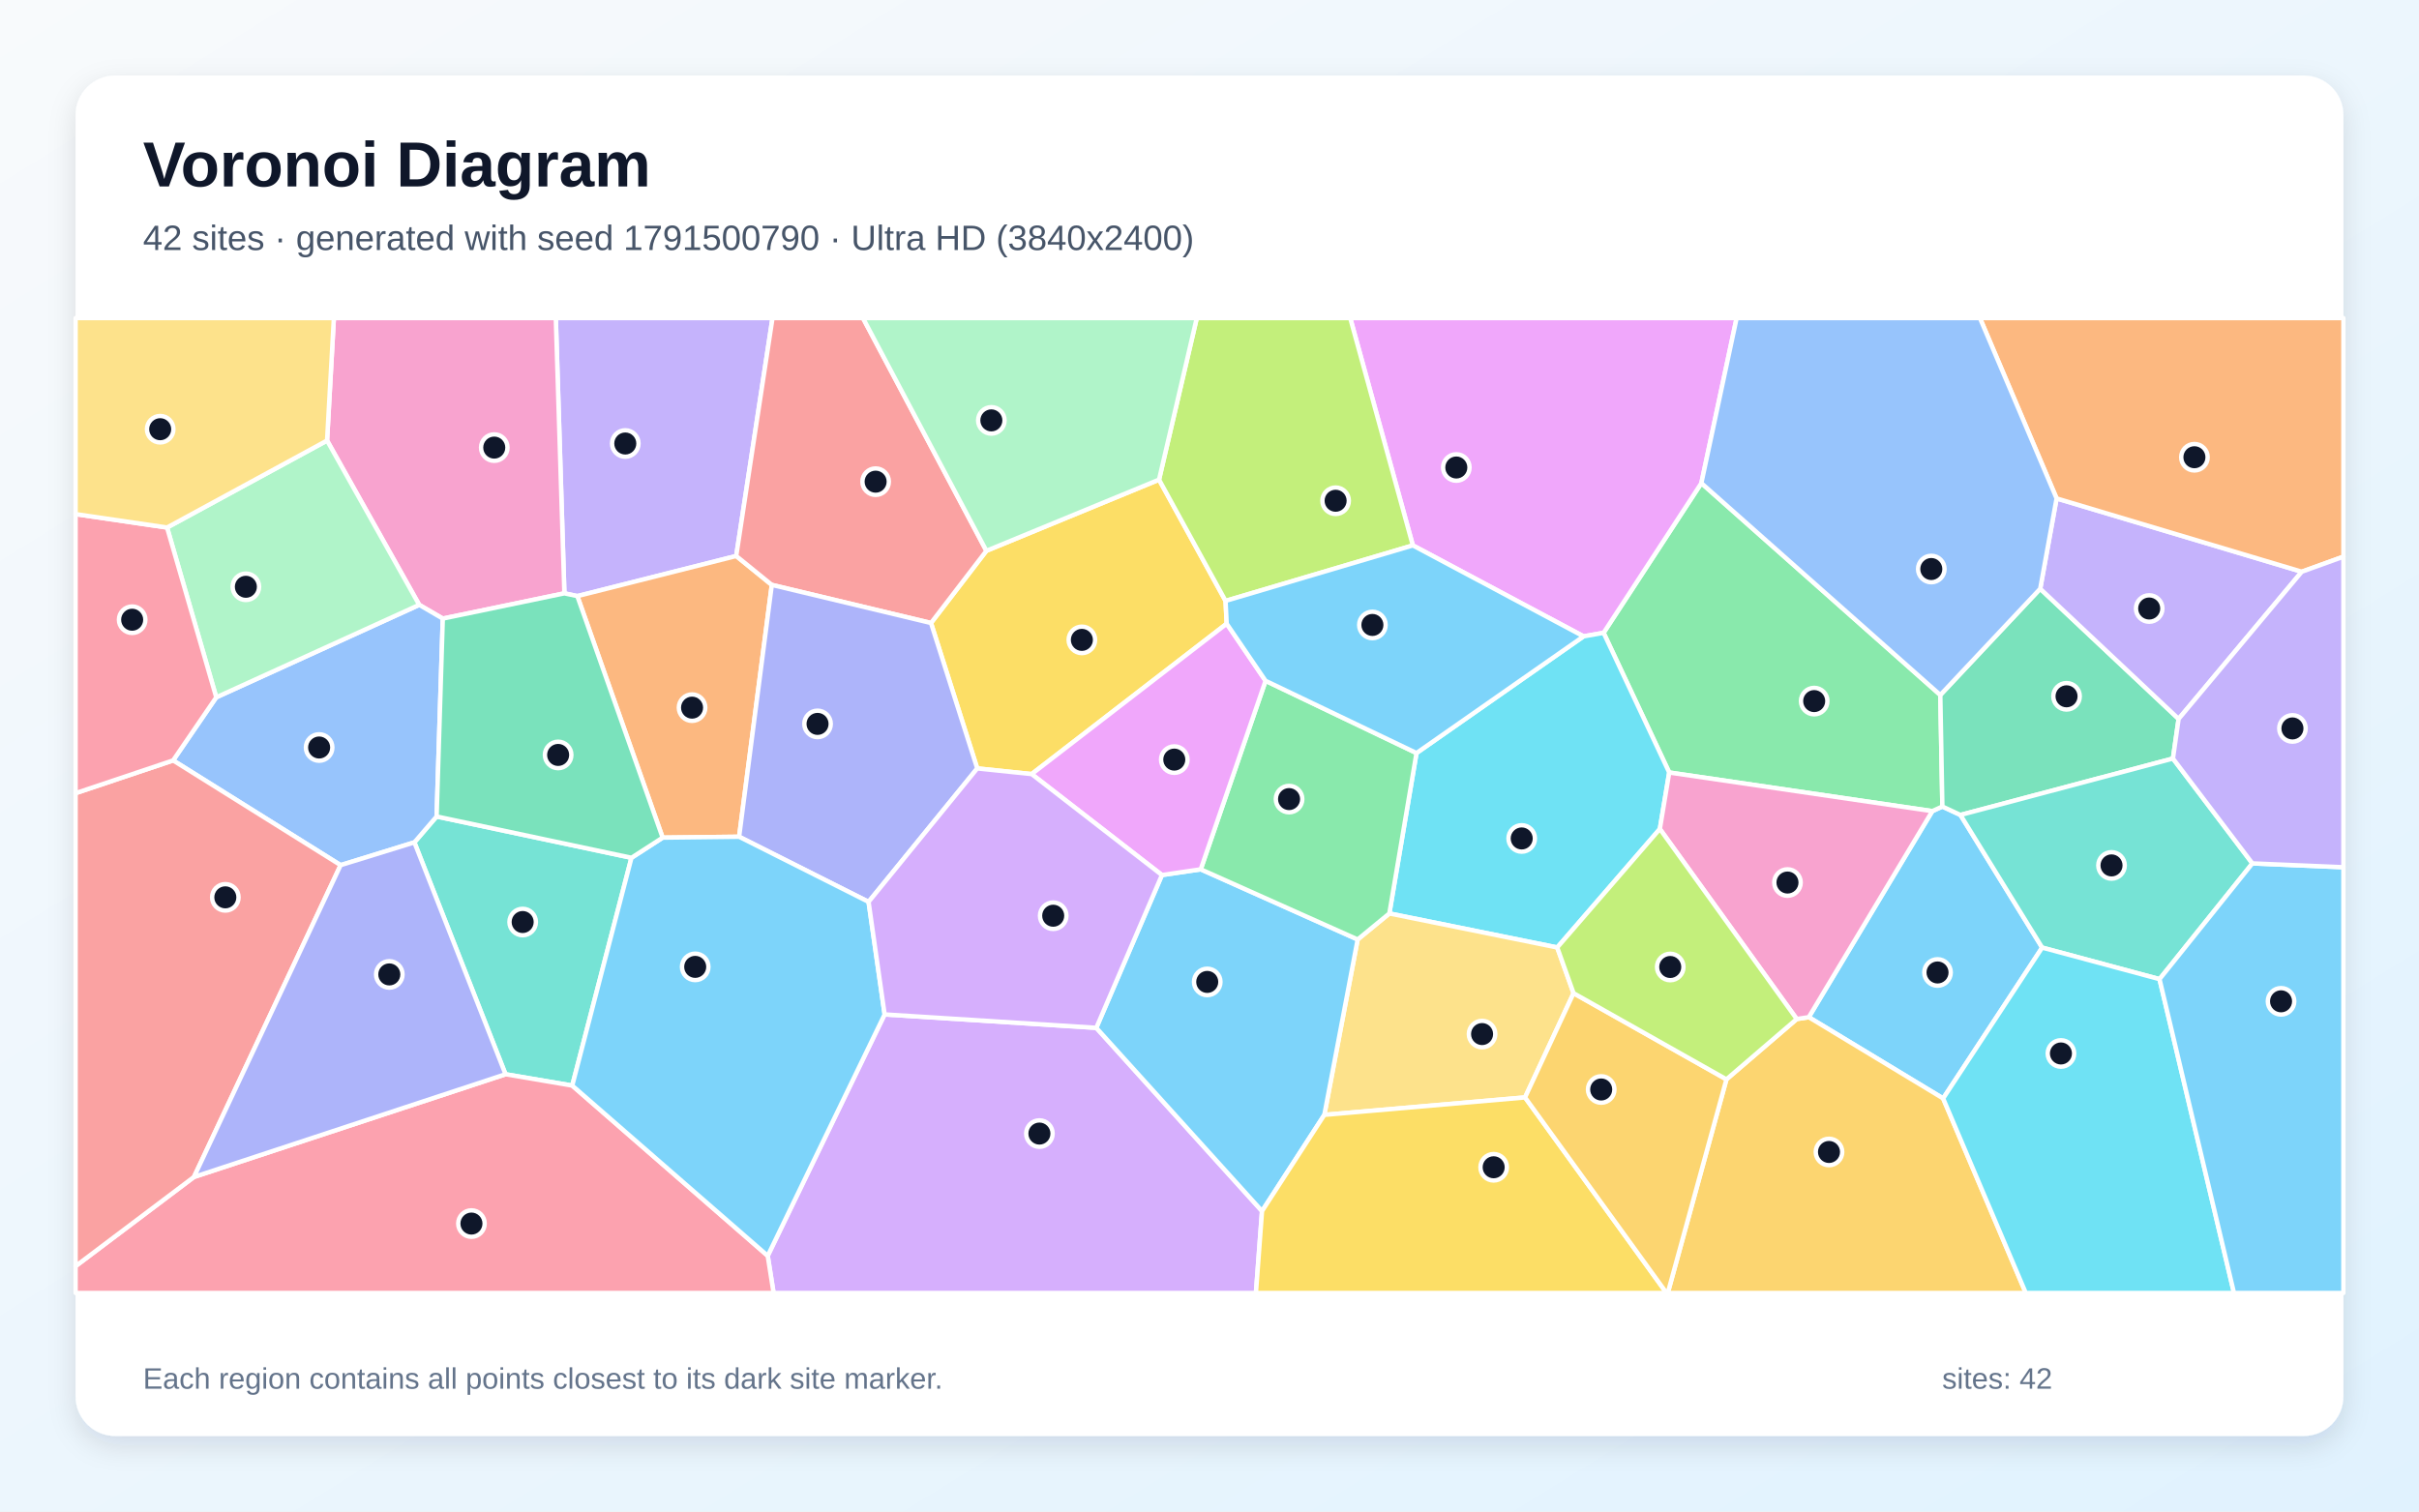
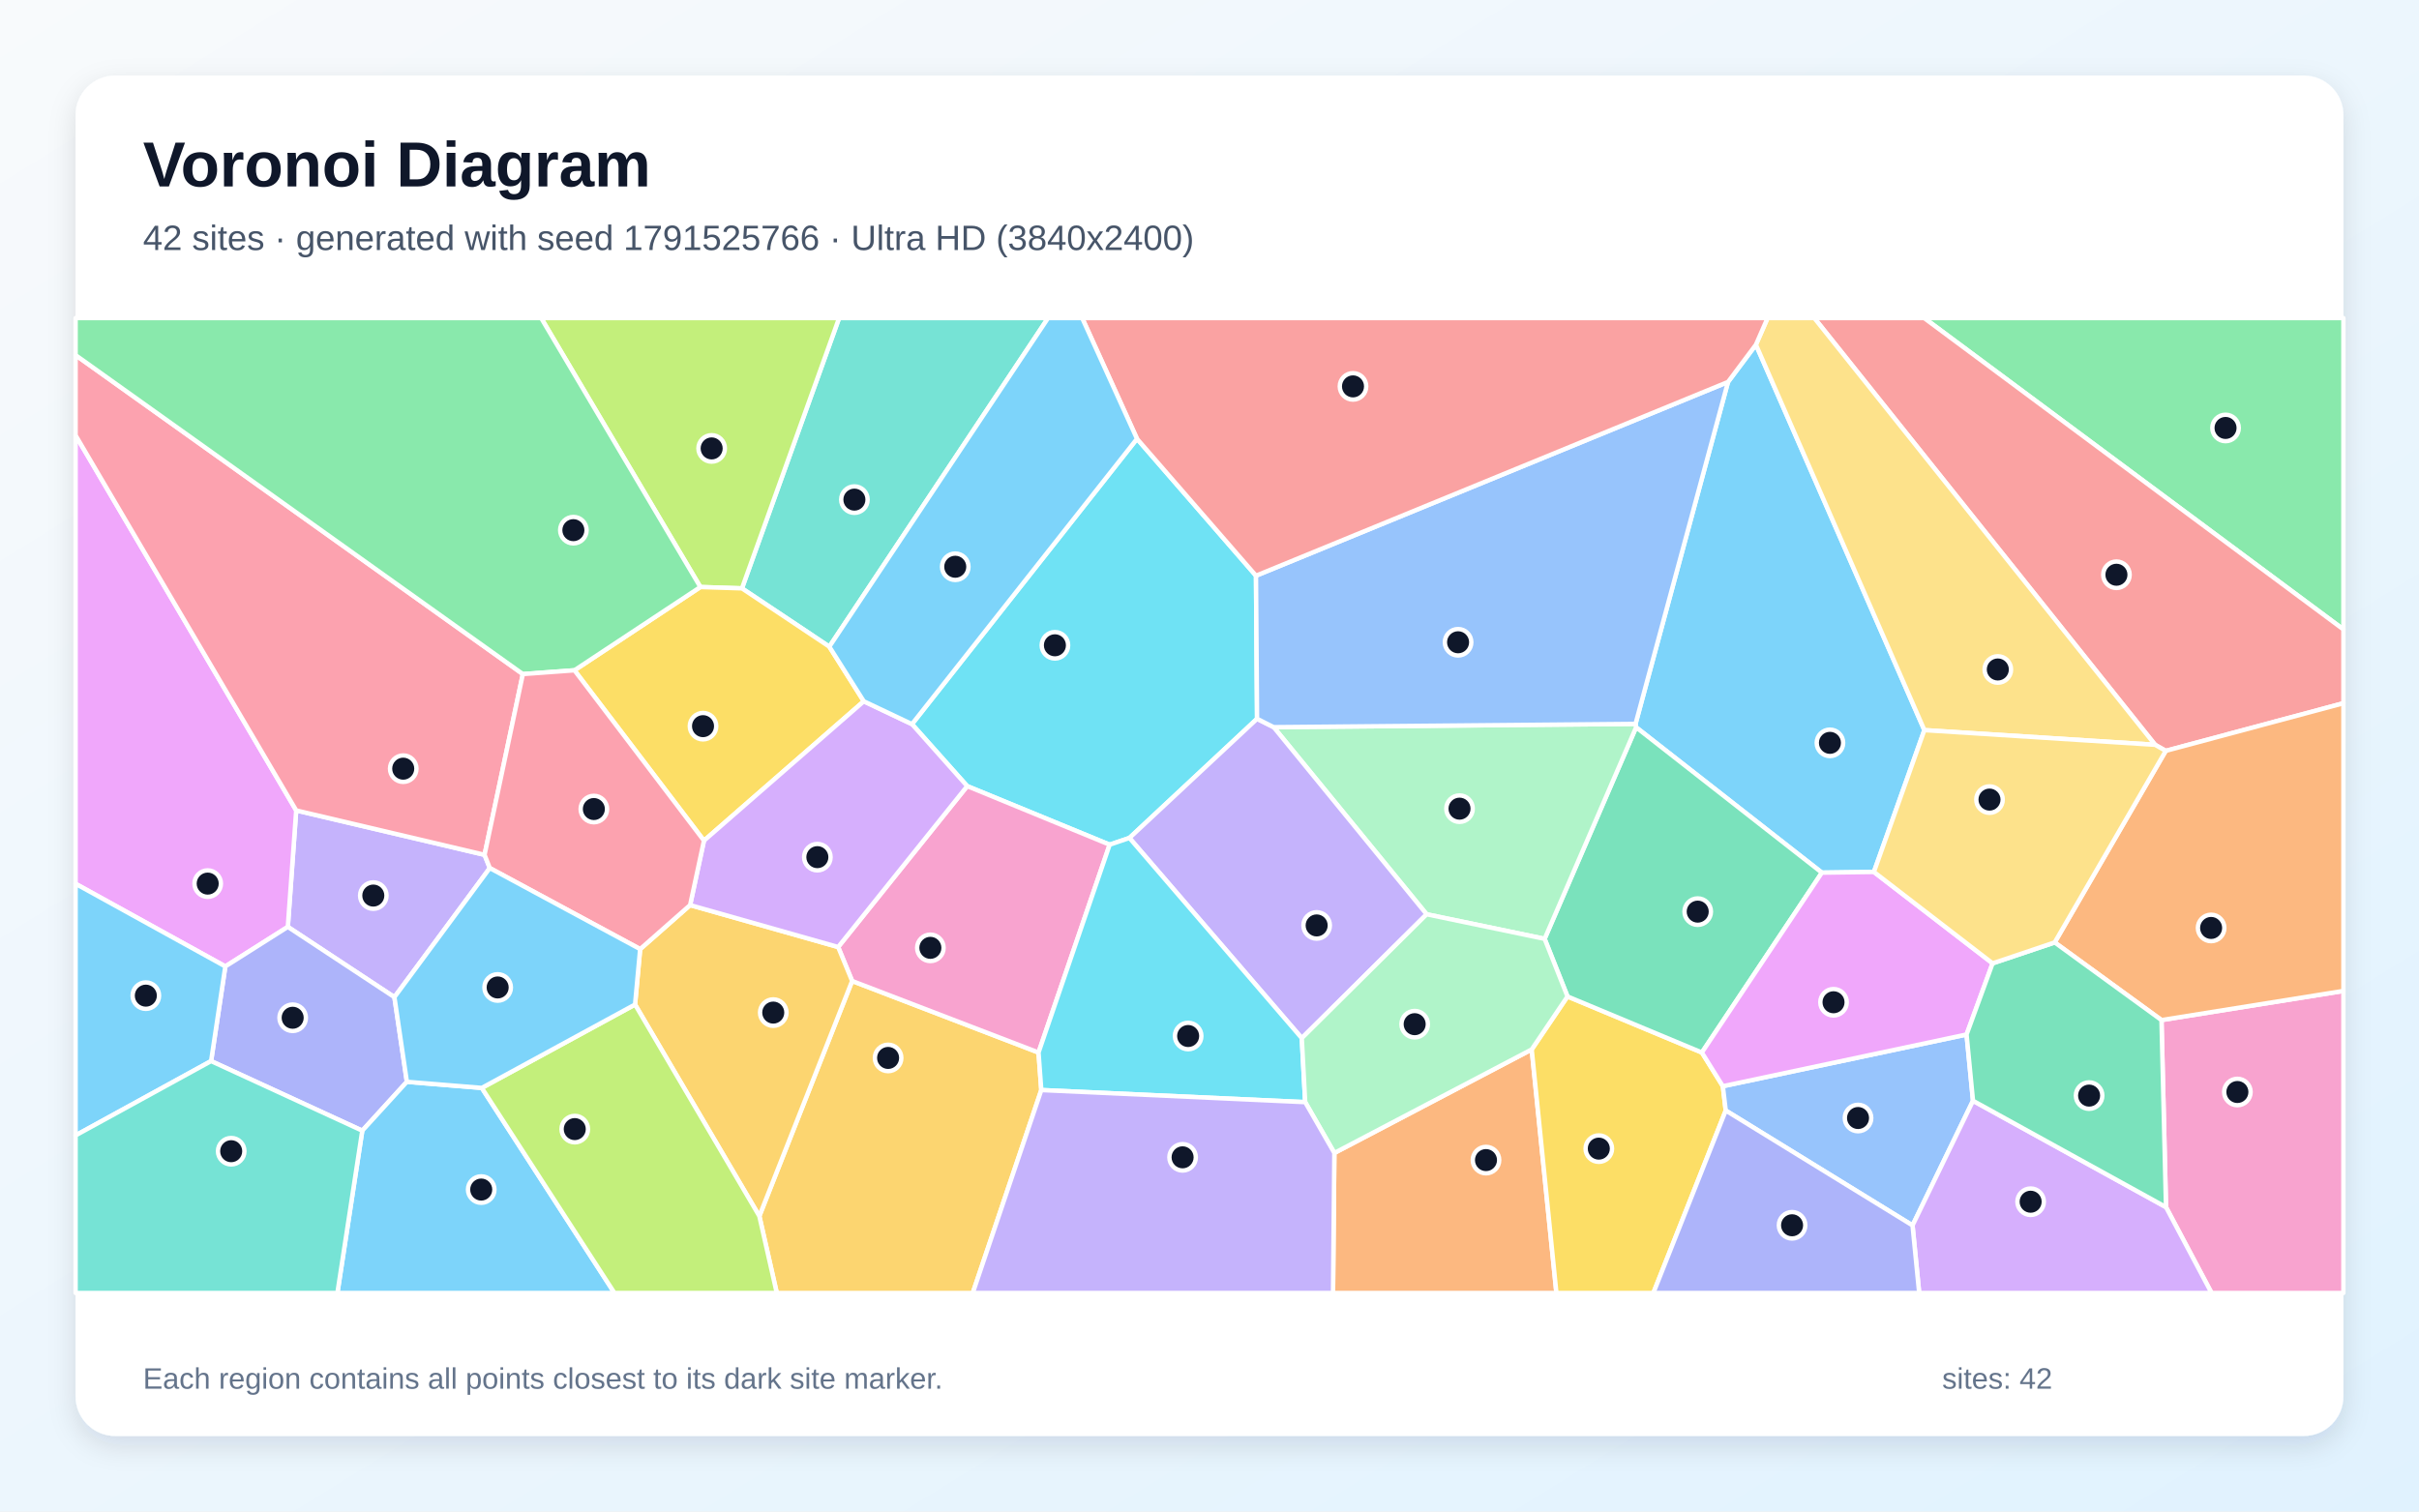
<svg xmlns="http://www.w3.org/2000/svg" width="3840" height="2400" viewBox="0 0 3840 2400" role="img" aria-labelledby="title description">
  <defs>
    <linearGradient id="background" x1="0" y1="0" x2="1" y2="1">
      <stop stop-color="#F8FAFC" />
      <stop offset="1" stop-color="#E0F2FE" />
    </linearGradient>
    <filter id="shadow" x="-5%" y="-5%" width="110%" height="110%">
      <feDropShadow dx="0" dy="15" stdDeviation="22" flood-color="#0F172A" flood-opacity=".12" />
    </filter>
  </defs>
  <rect width="3840" height="2400" fill="url(#background)" />
  <rect x="120" y="120" width="3600" height="2160" rx="63" fill="#FFFFFF" filter="url(#shadow)" />
  <g font-family="Arial, sans-serif">
    <text x="227" y="296" font-size="101" font-weight="700" fill="#0F172A">Voronoi Diagram</text>
-     <text x="227" y="397" font-size="56" fill="#475569">42 sites · generated with seed 1791500790 · Ultra HD (3840x2400)</text>
+     <text x="227" y="397" font-size="56" fill="#475569">42 sites · generated with seed 1791525766 · Ultra HD (3840x2400)</text>
  </g>
  <g stroke="#FFFFFF" stroke-width="7" stroke-linejoin="round">
-     <polygon points="3241.8,1504.6 3084.6,1744.1 2871.3,1615.1 3067.4,1287.9 3083.4,1280.6 3112.1,1294.0" fill="#38BDF8" fill-opacity="0.65" />
-     <polygon points="1168.7,882.8 916.5,946.5 895.9,942.1 882.3,505.0 1226.3,505.0" fill="#A78BFA" fill-opacity="0.65" />
-     <polygon points="702.9,982.2 665.5,960.4 519.2,699.5 530.0,505.0 882.3,505.0 895.9,942.1" fill="#F472B6" fill-opacity="0.65" />
-     <polygon points="1173.3,1328.6 1051.9,1330.0 916.5,946.5 1168.7,882.8 1225.2,928.7" fill="#FB923C" fill-opacity="0.65" />
-     <polygon points="1947.3,990.3 1637.7,1229.1 1551.3,1220.1 1477.9,989.2 1565.8,874.6 1839.9,761.6 1945.5,954.1" fill="#FACC15" fill-opacity="0.65" />
-     <polygon points="2649.8,1226.6 2545.6,1004.8 2700.8,767.1 3080.1,1103.5 3083.4,1280.6 3067.4,1287.9" fill="#4ADE80" fill-opacity="0.65" />
-     <polygon points="1002.4,1362.0 908.4,1723.7 802.5,1705.7 657.8,1337.5 693.1,1296.4" fill="#2DD4BF" fill-opacity="0.65" />
-     <polygon points="693.1,1296.4 657.8,1337.5 540.7,1373.7 274.8,1207.4 343.3,1107.2 665.5,960.4 702.9,982.2" fill="#60A5FA" fill-opacity="0.65" />
-     <polygon points="2700.8,767.1 2545.6,1004.8 2513.8,1010.4 2242.8,866.0 2143.4,505.0 2756.8,505.0" fill="#E879F9" fill-opacity="0.65" />
-     <polygon points="3449.4,1204.4 3112.1,1294.0 3083.4,1280.6 3080.1,1103.5 3238.7,934.8 3458.4,1141.5" fill="#34D399" fill-opacity="0.65" />
-     <polygon points="1565.8,874.6 1477.9,989.2 1225.2,928.7 1168.7,882.8 1226.3,505.0 1369.9,505.0" fill="#F87171" fill-opacity="0.65" />
-     <polygon points="1378.8,1432.0 1173.3,1328.6 1225.2,928.7 1477.9,989.2 1551.3,1220.1" fill="#818CF8" fill-opacity="0.65" />
-     <polygon points="2740.6,1713.8 2852.2,1618.0 2871.3,1615.1 3084.6,1744.1 3215.8,2053.0 2647.5,2053.0" fill="#FBBF24" fill-opacity="0.65" />
-     <polygon points="2242.8,866.0 1945.5,954.1 1839.9,761.6 1899.8,505.0 2143.4,505.0" fill="#A3E635" fill-opacity="0.65" />
-     <polygon points="1218.7,1994.0 1404.3,1610.7 1740.3,1632.0 2003.4,1923.0 1993.7,2053.0 1228.0,2053.0" fill="#C084FC" fill-opacity="0.65" />
-     <polygon points="120.0,2010.4 307.9,1868.8 802.5,1705.7 908.4,1723.7 1218.7,1994.0 1228.0,2053.0 120.0,2053.0" fill="#FB7185" fill-opacity="0.65" />
-     <polygon points="2634.9,1316.2 2472.0,1504.4 2205.5,1450.4 2248.6,1195.7 2513.8,1010.4 2545.6,1004.8 2649.8,1226.6" fill="#22D3EE" fill-opacity="0.65" />
-     <polygon points="343.3,1107.2 265.2,837.6 519.2,699.5 665.5,960.4" fill="#86EFAC" fill-opacity="0.65" />
-     <polygon points="2497.9,1577.0 2420.9,1742.5 2102.3,1770.2 2155.2,1491.7 2205.5,1450.4 2472.0,1504.4" fill="#FCD34D" fill-opacity="0.65" />
-     <polygon points="1844.5,1389.4 1906.1,1380.3 2155.2,1491.7 2102.3,1770.2 2003.4,1923.0 1740.3,1632.0" fill="#38BDF8" fill-opacity="0.65" />
-     <polygon points="908.4,1723.7 1002.4,1362.0 1051.9,1330.0 1173.3,1328.6 1378.8,1432.0 1404.3,1610.7 1218.7,1994.0" fill="#38BDF8" fill-opacity="0.65" />
-     <polygon points="3458.4,1141.5 3238.7,934.8 3264.7,791.4 3653.9,907.8" fill="#A78BFA" fill-opacity="0.65" />
-     <polygon points="2852.2,1618.0 2634.9,1316.2 2649.8,1226.6 3067.4,1287.9 2871.3,1615.1" fill="#F472B6" fill-opacity="0.65" />
-     <polygon points="3653.9,907.8 3264.7,791.4 3143.0,505.0 3720.0,505.0 3720.0,883.9" fill="#FB923C" fill-opacity="0.65" />
-     <polygon points="2003.4,1923.0 2102.3,1770.2 2420.9,1742.5 2645.5,2053.0 1993.7,2053.0" fill="#FACC15" fill-opacity="0.65" />
-     <polygon points="2248.6,1195.7 2205.5,1450.4 2155.2,1491.7 1906.1,1380.3 2009.0,1081.0" fill="#4ADE80" fill-opacity="0.65" />
-     <polygon points="3575.5,1370.9 3428.1,1554.7 3241.8,1504.6 3112.1,1294.0 3449.4,1204.4" fill="#2DD4BF" fill-opacity="0.65" />
-     <polygon points="3264.7,791.4 3238.7,934.8 3080.1,1103.5 2700.8,767.1 2756.8,505.0 3143.0,505.0" fill="#60A5FA" fill-opacity="0.65" />
-     <polygon points="2009.0,1081.0 1906.1,1380.3 1844.5,1389.4 1637.7,1229.1 1947.3,990.3" fill="#E879F9" fill-opacity="0.65" />
-     <polygon points="1002.4,1362.0 693.1,1296.4 702.9,982.2 895.9,942.1 916.5,946.5 1051.9,1330.0" fill="#34D399" fill-opacity="0.65" />
-     <polygon points="307.9,1868.8 120.0,2010.4 120.0,1259.4 274.8,1207.4 540.7,1373.7" fill="#F87171" fill-opacity="0.65" />
-     <polygon points="307.9,1868.8 540.7,1373.7 657.8,1337.5 802.5,1705.7" fill="#818CF8" fill-opacity="0.65" />
-     <polygon points="2420.9,1742.5 2497.9,1577.0 2740.6,1713.8 2647.5,2053.0 2645.5,2053.0" fill="#FBBF24" fill-opacity="0.65" />
-     <polygon points="2497.9,1577.0 2472.0,1504.4 2634.9,1316.2 2852.2,1618.0 2740.6,1713.8" fill="#A3E635" fill-opacity="0.65" />
-     <polygon points="1844.5,1389.4 1740.3,1632.0 1404.3,1610.7 1378.8,1432.0 1551.3,1220.1 1637.7,1229.1" fill="#C084FC" fill-opacity="0.65" />
-     <polygon points="265.2,837.6 343.3,1107.2 274.8,1207.4 120.0,1259.4 120.0,816.3" fill="#FB7185" fill-opacity="0.65" />
-     <polygon points="3084.6,1744.1 3241.8,1504.6 3428.1,1554.7 3546.3,2053.0 3215.8,2053.0" fill="#22D3EE" fill-opacity="0.65" />
-     <polygon points="1839.9,761.6 1565.8,874.6 1369.9,505.0 1899.8,505.0" fill="#86EFAC" fill-opacity="0.65" />
-     <polygon points="265.2,837.6 120.0,816.3 120.0,505.0 530.0,505.0 519.2,699.5" fill="#FCD34D" fill-opacity="0.65" />
-     <polygon points="3428.1,1554.7 3575.5,1370.9 3720.0,1377.0 3720.0,2053.0 3546.3,2053.0" fill="#38BDF8" fill-opacity="0.65" />
-     <polygon points="2248.6,1195.7 2009.0,1081.0 1947.3,990.3 1945.5,954.1 2242.8,866.0 2513.8,1010.4" fill="#38BDF8" fill-opacity="0.65" />
-     <polygon points="3575.5,1370.9 3449.4,1204.4 3458.4,1141.5 3653.9,907.8 3720.0,883.9 3720.0,1377.0" fill="#A78BFA" fill-opacity="0.65" />
+     <polygon points="2743.1,606.5 2787.4,547.3 3054.8,1159.3 2974.7,1384.5 2892.1,1385.6 2597.2,1154.8 2596.3,1149.4" fill="#38BDF8" fill-opacity="0.65" />
+     <polygon points="769.2,1357.3 777.5,1378.3 626.1,1583.3 456.9,1471.7 470.2,1286.8" fill="#A78BFA" fill-opacity="0.65" />
+     <polygon points="3438.4,1916.7 3431.2,1619.7 3720.0,1573.4 3720.0,2053.0 3510.7,2053.0" fill="#F472B6" fill-opacity="0.65" />
+     <polygon points="2118.2,1830.7 2431.5,1666.3 2470.7,2053.0 2116.1,2053.0" fill="#FB923C" fill-opacity="0.65" />
+     <polygon points="2431.5,1666.3 2488.3,1582.2 2701.6,1671.2 2734.9,1724.7 2739.5,1763.3 2624.6,2053.0 2470.7,2053.0" fill="#FACC15" fill-opacity="0.65" />
+     <polygon points="3054.5,505.0 3720.0,505.0 3720.0,999.4" fill="#4ADE80" fill-opacity="0.65" />
+     <polygon points="1316.5,1026.8 1177.8,934.2 1332.0,505.0 1663.7,505.0" fill="#2DD4BF" fill-opacity="0.65" />
+     <polygon points="2739.5,1763.3 2734.9,1724.7 3121.8,1642.6 3132.0,1747.8 3036.0,1945.7" fill="#60A5FA" fill-opacity="0.65" />
+     <polygon points="357.7,1534.5 120.0,1403.3 120.0,691.2 470.2,1286.8 456.9,1471.7" fill="#E879F9" fill-opacity="0.65" />
+     <polygon points="2701.6,1671.2 2488.3,1582.2 2452.0,1490.7 2597.2,1154.8 2892.1,1385.6" fill="#34D399" fill-opacity="0.65" />
+     <polygon points="3438.0,1192.2 3421.1,1182.6 2880.1,505.0 3054.5,505.0 3720.0,999.4 3720.0,1116.6" fill="#F87171" fill-opacity="0.65" />
+     <polygon points="335.1,1684.8 357.7,1534.5 456.9,1471.7 626.1,1583.3 645.9,1717.7 575.1,1795.3" fill="#818CF8" fill-opacity="0.65" />
+     <polygon points="1205.4,1931.0 1352.7,1557.6 1648.6,1671.2 1653.0,1730.8 1544.2,2053.0 1233.1,2053.0" fill="#FBBF24" fill-opacity="0.65" />
+     <polygon points="1177.8,934.2 1111.8,932.1 859.1,505.0 1332.0,505.0" fill="#A3E635" fill-opacity="0.65" />
+     <polygon points="3036.0,1945.7 3132.0,1747.8 3438.4,1916.7 3510.7,2053.0 3046.6,2053.0" fill="#C084FC" fill-opacity="0.65" />
+     <polygon points="830.0,1070.3 769.2,1357.3 470.2,1286.8 120.0,691.2 120.0,563.9" fill="#FB7185" fill-opacity="0.65" />
+     <polygon points="1804.9,696.7 1993.8,914.1 1995.5,1141.3 1792.9,1330.5 1761.5,1341.2 1535.4,1248.2 1447.7,1149.8" fill="#22D3EE" fill-opacity="0.65" />
+     <polygon points="2452.0,1490.7 2264.7,1451.7 2021.9,1154.6 2596.3,1149.4 2597.2,1154.8" fill="#86EFAC" fill-opacity="0.65" />
+     <polygon points="3421.1,1182.6 3054.8,1159.3 2787.4,547.3 2805.9,505.0 2880.1,505.0" fill="#FCD34D" fill-opacity="0.65" />
+     <polygon points="575.1,1795.3 645.9,1717.7 764.8,1727.4 975.4,2053.0 535.6,2053.0" fill="#38BDF8" fill-opacity="0.65" />
+     <polygon points="120.0,1802.8 120.0,1403.3 357.7,1534.5 335.1,1684.8" fill="#38BDF8" fill-opacity="0.65" />
+     <polygon points="2066.5,1648.4 1792.9,1330.5 1995.5,1141.3 2021.9,1154.6 2264.7,1451.7" fill="#A78BFA" fill-opacity="0.65" />
+     <polygon points="1648.6,1671.2 1352.7,1557.6 1330.5,1503.7 1535.4,1248.2 1761.5,1341.2" fill="#F472B6" fill-opacity="0.65" />
+     <polygon points="3431.2,1619.7 3261.7,1496.4 3438.0,1192.2 3720.0,1116.6 3720.0,1573.4" fill="#FB923C" fill-opacity="0.65" />
+     <polygon points="1371.2,1113.5 1117.5,1334.8 911.9,1064.3 1111.8,932.1 1177.8,934.2 1316.5,1026.8" fill="#FACC15" fill-opacity="0.65" />
+     <polygon points="1111.8,932.1 911.9,1064.3 830.0,1070.3 120.0,563.9 120.0,505.0 859.1,505.0" fill="#4ADE80" fill-opacity="0.65" />
+     <polygon points="120.0,1802.8 335.1,1684.8 575.1,1795.3 535.6,2053.0 120.0,2053.0" fill="#2DD4BF" fill-opacity="0.65" />
+     <polygon points="2021.9,1154.6 1995.5,1141.3 1993.8,914.1 2743.1,606.5 2596.3,1149.4" fill="#60A5FA" fill-opacity="0.65" />
+     <polygon points="3163.1,1529.6 3121.8,1642.6 2734.9,1724.7 2701.6,1671.2 2892.1,1385.6 2974.7,1384.5" fill="#E879F9" fill-opacity="0.65" />
+     <polygon points="3132.0,1747.8 3121.8,1642.6 3163.1,1529.6 3261.7,1496.4 3431.2,1619.7 3438.4,1916.7" fill="#34D399" fill-opacity="0.65" />
+     <polygon points="1993.8,914.1 1804.9,696.7 1717.9,505.0 2805.9,505.0 2787.4,547.3 2743.1,606.5" fill="#F87171" fill-opacity="0.65" />
+     <polygon points="2739.5,1763.3 3036.0,1945.7 3046.6,2053.0 2624.6,2053.0" fill="#818CF8" fill-opacity="0.65" />
+     <polygon points="1008.1,1595.0 1016.2,1507.0 1095.5,1437.1 1330.5,1503.7 1352.7,1557.6 1205.4,1931.0" fill="#FBBF24" fill-opacity="0.65" />
+     <polygon points="764.8,1727.4 1008.1,1595.0 1205.4,1931.0 1233.1,2053.0 975.4,2053.0" fill="#A3E635" fill-opacity="0.65" />
+     <polygon points="1095.5,1437.1 1117.5,1334.8 1371.2,1113.5 1447.7,1149.8 1535.4,1248.2 1330.5,1503.7" fill="#C084FC" fill-opacity="0.65" />
+     <polygon points="911.9,1064.3 1117.5,1334.8 1095.5,1437.1 1016.2,1507.0 777.5,1378.3 769.2,1357.3 830.0,1070.3" fill="#FB7185" fill-opacity="0.65" />
+     <polygon points="1653.0,1730.8 1648.6,1671.2 1761.5,1341.2 1792.9,1330.5 2066.5,1648.4 2071.9,1750.0" fill="#22D3EE" fill-opacity="0.65" />
+     <polygon points="2071.9,1750.0 2066.5,1648.4 2264.7,1451.7 2452.0,1490.7 2488.3,1582.2 2431.5,1666.3 2118.2,1830.7" fill="#86EFAC" fill-opacity="0.65" />
+     <polygon points="3421.1,1182.6 3438.0,1192.2 3261.7,1496.4 3163.1,1529.6 2974.7,1384.5 3054.8,1159.3" fill="#FCD34D" fill-opacity="0.65" />
+     <polygon points="1804.9,696.7 1447.7,1149.8 1371.2,1113.5 1316.5,1026.8 1663.7,505.0 1717.9,505.0" fill="#38BDF8" fill-opacity="0.65" />
+     <polygon points="1016.2,1507.0 1008.1,1595.0 764.8,1727.4 645.9,1717.7 626.1,1583.3 777.5,1378.3" fill="#38BDF8" fill-opacity="0.65" />
+     <polygon points="1653.0,1730.8 2071.9,1750.0 2118.2,1830.7 2116.1,2053.0 1544.2,2053.0" fill="#A78BFA" fill-opacity="0.65" />
  </g>
  <g>
-     <circle cx="3075.7" cy="1544.1" r="21" fill="#0F172A" stroke="#FFFFFF" stroke-width="7" />
-     <circle cx="992.6" cy="704.2" r="21" fill="#0F172A" stroke="#FFFFFF" stroke-width="7" />
-     <circle cx="784.6" cy="710.7" r="21" fill="#0F172A" stroke="#FFFFFF" stroke-width="7" />
-     <circle cx="1098.6" cy="1123.6" r="21" fill="#0F172A" stroke="#FFFFFF" stroke-width="7" />
-     <circle cx="1717.4" cy="1016.0" r="21" fill="#0F172A" stroke="#FFFFFF" stroke-width="7" />
-     <circle cx="2879.9" cy="1113.2" r="21" fill="#0F172A" stroke="#FFFFFF" stroke-width="7" />
-     <circle cx="829.7" cy="1464.0" r="21" fill="#0F172A" stroke="#FFFFFF" stroke-width="7" />
-     <circle cx="506.6" cy="1186.9" r="21" fill="#0F172A" stroke="#FFFFFF" stroke-width="7" />
-     <circle cx="2311.8" cy="742.3" r="21" fill="#0F172A" stroke="#FFFFFF" stroke-width="7" />
-     <circle cx="3280.5" cy="1105.6" r="21" fill="#0F172A" stroke="#FFFFFF" stroke-width="7" />
-     <circle cx="1390.0" cy="764.8" r="21" fill="#0F172A" stroke="#FFFFFF" stroke-width="7" />
-     <circle cx="1297.8" cy="1149.4" r="21" fill="#0F172A" stroke="#FFFFFF" stroke-width="7" />
-     <circle cx="2903.4" cy="1829.1" r="21" fill="#0F172A" stroke="#FFFFFF" stroke-width="7" />
-     <circle cx="2120.2" cy="795.1" r="21" fill="#0F172A" stroke="#FFFFFF" stroke-width="7" />
-     <circle cx="1650.0" cy="1799.9" r="21" fill="#0F172A" stroke="#FFFFFF" stroke-width="7" />
-     <circle cx="748.4" cy="1942.8" r="21" fill="#0F172A" stroke="#FFFFFF" stroke-width="7" />
-     <circle cx="2415.6" cy="1331.3" r="21" fill="#0F172A" stroke="#FFFFFF" stroke-width="7" />
-     <circle cx="390.3" cy="931.7" r="21" fill="#0F172A" stroke="#FFFFFF" stroke-width="7" />
-     <circle cx="2352.7" cy="1641.9" r="21" fill="#0F172A" stroke="#FFFFFF" stroke-width="7" />
-     <circle cx="1916.4" cy="1559.1" r="21" fill="#0F172A" stroke="#FFFFFF" stroke-width="7" />
-     <circle cx="1103.6" cy="1535.2" r="21" fill="#0F172A" stroke="#FFFFFF" stroke-width="7" />
-     <circle cx="3411.7" cy="966.2" r="21" fill="#0F172A" stroke="#FFFFFF" stroke-width="7" />
-     <circle cx="2837.5" cy="1401.3" r="21" fill="#0F172A" stroke="#FFFFFF" stroke-width="7" />
-     <circle cx="3483.5" cy="726.0" r="21" fill="#0F172A" stroke="#FFFFFF" stroke-width="7" />
-     <circle cx="2371.1" cy="1853.4" r="21" fill="#0F172A" stroke="#FFFFFF" stroke-width="7" />
-     <circle cx="2046.3" cy="1268.8" r="21" fill="#0F172A" stroke="#FFFFFF" stroke-width="7" />
-     <circle cx="3351.9" cy="1374.1" r="21" fill="#0F172A" stroke="#FFFFFF" stroke-width="7" />
-     <circle cx="3065.8" cy="903.5" r="21" fill="#0F172A" stroke="#FFFFFF" stroke-width="7" />
-     <circle cx="1864.1" cy="1206.1" r="21" fill="#0F172A" stroke="#FFFFFF" stroke-width="7" />
-     <circle cx="886.0" cy="1198.7" r="21" fill="#0F172A" stroke="#FFFFFF" stroke-width="7" />
-     <circle cx="357.7" cy="1424.8" r="21" fill="#0F172A" stroke="#FFFFFF" stroke-width="7" />
-     <circle cx="618.0" cy="1547.2" r="21" fill="#0F172A" stroke="#FFFFFF" stroke-width="7" />
-     <circle cx="2541.8" cy="1729.9" r="21" fill="#0F172A" stroke="#FFFFFF" stroke-width="7" />
-     <circle cx="2651.4" cy="1535.4" r="21" fill="#0F172A" stroke="#FFFFFF" stroke-width="7" />
-     <circle cx="1671.9" cy="1454.0" r="21" fill="#0F172A" stroke="#FFFFFF" stroke-width="7" />
-     <circle cx="209.8" cy="984.0" r="21" fill="#0F172A" stroke="#FFFFFF" stroke-width="7" />
-     <circle cx="3271.6" cy="1672.7" r="21" fill="#0F172A" stroke="#FFFFFF" stroke-width="7" />
-     <circle cx="1573.7" cy="667.5" r="21" fill="#0F172A" stroke="#FFFFFF" stroke-width="7" />
-     <circle cx="254.3" cy="681.5" r="21" fill="#0F172A" stroke="#FFFFFF" stroke-width="7" />
-     <circle cx="3621.0" cy="1589.9" r="21" fill="#0F172A" stroke="#FFFFFF" stroke-width="7" />
-     <circle cx="2178.6" cy="992.3" r="21" fill="#0F172A" stroke="#FFFFFF" stroke-width="7" />
-     <circle cx="3639.1" cy="1156.6" r="21" fill="#0F172A" stroke="#FFFFFF" stroke-width="7" />
+     <circle cx="2904.9" cy="1179.5" r="21" fill="#0F172A" stroke="#FFFFFF" stroke-width="7" />
+     <circle cx="592.6" cy="1422.0" r="21" fill="#0F172A" stroke="#FFFFFF" stroke-width="7" />
+     <circle cx="3551.7" cy="1733.9" r="21" fill="#0F172A" stroke="#FFFFFF" stroke-width="7" />
+     <circle cx="2358.9" cy="1842.0" r="21" fill="#0F172A" stroke="#FFFFFF" stroke-width="7" />
+     <circle cx="2538.0" cy="1823.8" r="21" fill="#0F172A" stroke="#FFFFFF" stroke-width="7" />
+     <circle cx="3532.9" cy="679.5" r="21" fill="#0F172A" stroke="#FFFFFF" stroke-width="7" />
+     <circle cx="1356.3" cy="793.3" r="21" fill="#0F172A" stroke="#FFFFFF" stroke-width="7" />
+     <circle cx="2949.5" cy="1775.2" r="21" fill="#0F172A" stroke="#FFFFFF" stroke-width="7" />
+     <circle cx="329.7" cy="1403.0" r="21" fill="#0F172A" stroke="#FFFFFF" stroke-width="7" />
+     <circle cx="2695.0" cy="1447.5" r="21" fill="#0F172A" stroke="#FFFFFF" stroke-width="7" />
+     <circle cx="3359.7" cy="912.6" r="21" fill="#0F172A" stroke="#FFFFFF" stroke-width="7" />
+     <circle cx="464.6" cy="1616.0" r="21" fill="#0F172A" stroke="#FFFFFF" stroke-width="7" />
+     <circle cx="1409.8" cy="1679.8" r="21" fill="#0F172A" stroke="#FFFFFF" stroke-width="7" />
+     <circle cx="1129.7" cy="712.0" r="21" fill="#0F172A" stroke="#FFFFFF" stroke-width="7" />
+     <circle cx="3223.5" cy="1908.1" r="21" fill="#0F172A" stroke="#FFFFFF" stroke-width="7" />
+     <circle cx="640.1" cy="1220.5" r="21" fill="#0F172A" stroke="#FFFFFF" stroke-width="7" />
+     <circle cx="1674.6" cy="1024.6" r="21" fill="#0F172A" stroke="#FFFFFF" stroke-width="7" />
+     <circle cx="2316.9" cy="1284.0" r="21" fill="#0F172A" stroke="#FFFFFF" stroke-width="7" />
+     <circle cx="3171.4" cy="1063.0" r="21" fill="#0F172A" stroke="#FFFFFF" stroke-width="7" />
+     <circle cx="763.9" cy="1888.8" r="21" fill="#0F172A" stroke="#FFFFFF" stroke-width="7" />
+     <circle cx="231.5" cy="1580.9" r="21" fill="#0F172A" stroke="#FFFFFF" stroke-width="7" />
+     <circle cx="2090.1" cy="1469.4" r="21" fill="#0F172A" stroke="#FFFFFF" stroke-width="7" />
+     <circle cx="1476.9" cy="1505.0" r="21" fill="#0F172A" stroke="#FFFFFF" stroke-width="7" />
+     <circle cx="3510.0" cy="1473.4" r="21" fill="#0F172A" stroke="#FFFFFF" stroke-width="7" />
+     <circle cx="1116.0" cy="1153.0" r="21" fill="#0F172A" stroke="#FFFFFF" stroke-width="7" />
+     <circle cx="910.2" cy="841.8" r="21" fill="#0F172A" stroke="#FFFFFF" stroke-width="7" />
+     <circle cx="367.0" cy="1827.9" r="21" fill="#0F172A" stroke="#FFFFFF" stroke-width="7" />
+     <circle cx="2314.6" cy="1019.8" r="21" fill="#0F172A" stroke="#FFFFFF" stroke-width="7" />
+     <circle cx="2910.6" cy="1591.4" r="21" fill="#0F172A" stroke="#FFFFFF" stroke-width="7" />
+     <circle cx="3316.3" cy="1739.6" r="21" fill="#0F172A" stroke="#FFFFFF" stroke-width="7" />
+     <circle cx="2147.8" cy="613.5" r="21" fill="#0F172A" stroke="#FFFFFF" stroke-width="7" />
+     <circle cx="2844.8" cy="1945.5" r="21" fill="#0F172A" stroke="#FFFFFF" stroke-width="7" />
+     <circle cx="1227.5" cy="1607.8" r="21" fill="#0F172A" stroke="#FFFFFF" stroke-width="7" />
+     <circle cx="912.4" cy="1792.8" r="21" fill="#0F172A" stroke="#FFFFFF" stroke-width="7" />
+     <circle cx="1297.5" cy="1361.0" r="21" fill="#0F172A" stroke="#FFFFFF" stroke-width="7" />
+     <circle cx="942.7" cy="1284.6" r="21" fill="#0F172A" stroke="#FFFFFF" stroke-width="7" />
+     <circle cx="1886.1" cy="1645.0" r="21" fill="#0F172A" stroke="#FFFFFF" stroke-width="7" />
+     <circle cx="2245.7" cy="1626.2" r="21" fill="#0F172A" stroke="#FFFFFF" stroke-width="7" />
+     <circle cx="3158.2" cy="1269.6" r="21" fill="#0F172A" stroke="#FFFFFF" stroke-width="7" />
+     <circle cx="1516.4" cy="899.9" r="21" fill="#0F172A" stroke="#FFFFFF" stroke-width="7" />
+     <circle cx="790.0" cy="1567.9" r="21" fill="#0F172A" stroke="#FFFFFF" stroke-width="7" />
+     <circle cx="1877.3" cy="1837.6" r="21" fill="#0F172A" stroke="#FFFFFF" stroke-width="7" />
  </g>
  <g font-family="Arial, sans-serif" font-size="47" fill="#64748B">
    <text x="227" y="2205">Each region contains all points closest to its dark site marker.</text>
    <text x="3083" y="2205">sites: 42</text>
  </g>
</svg>
